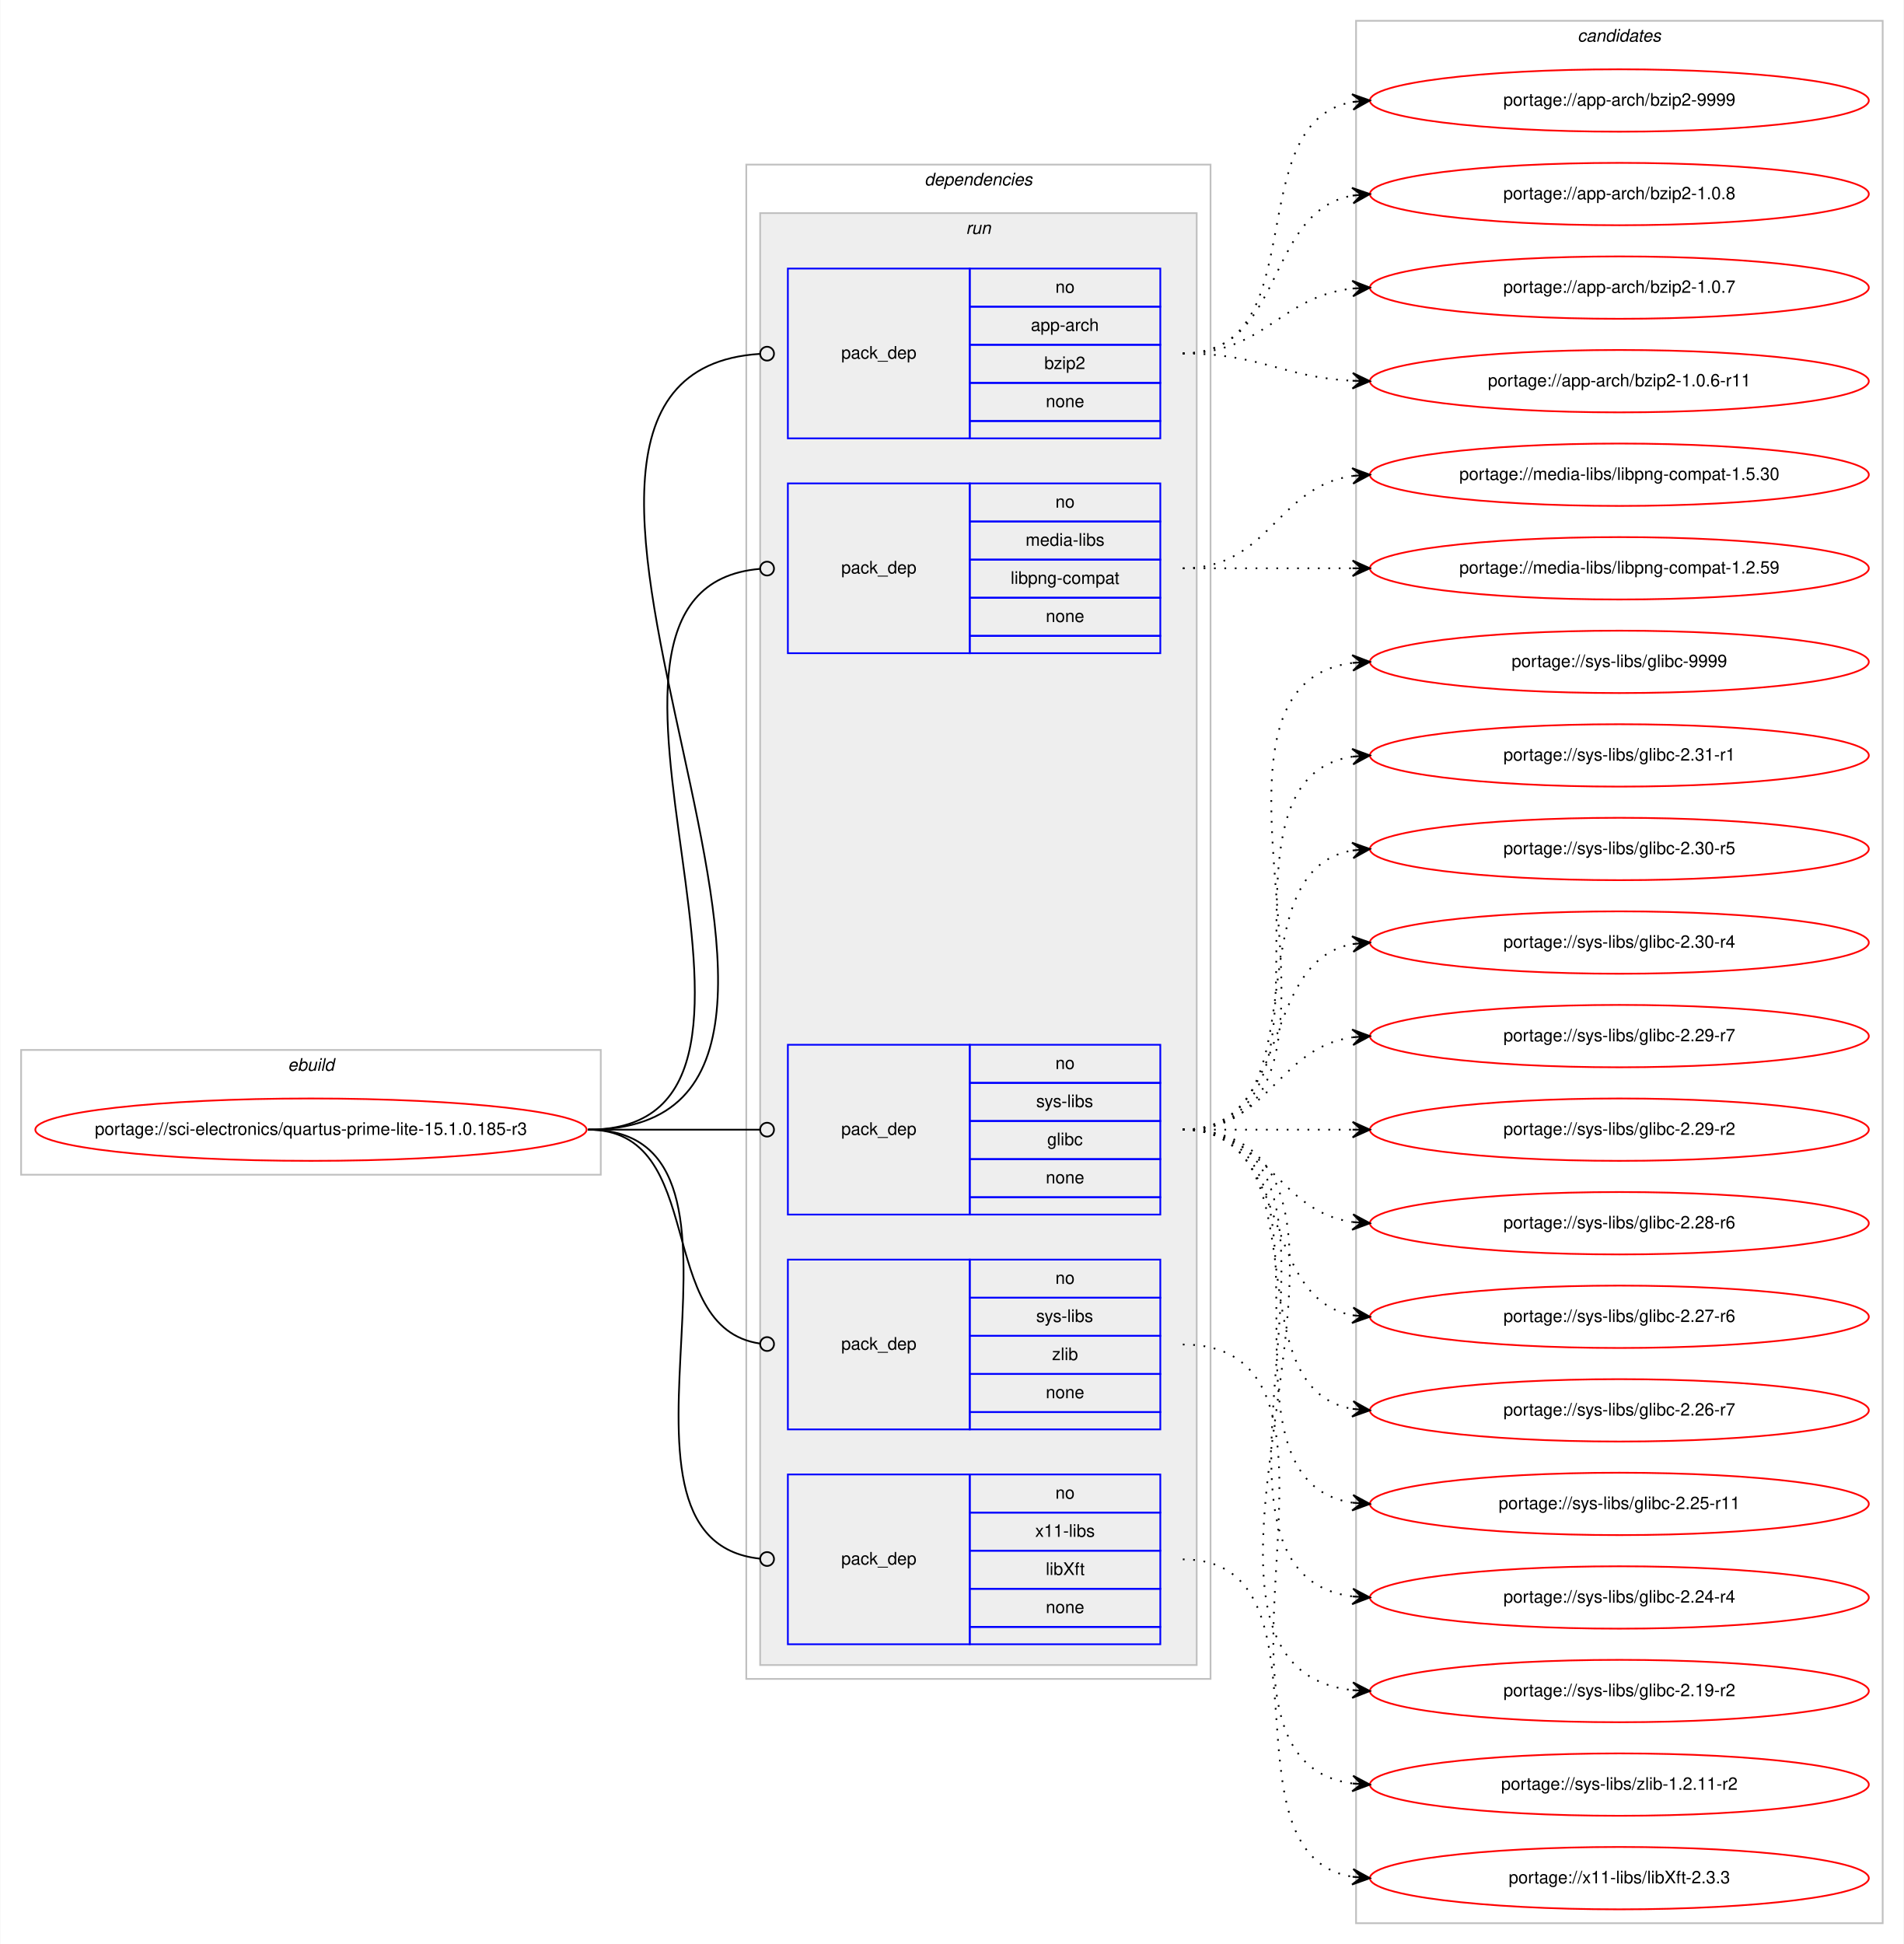
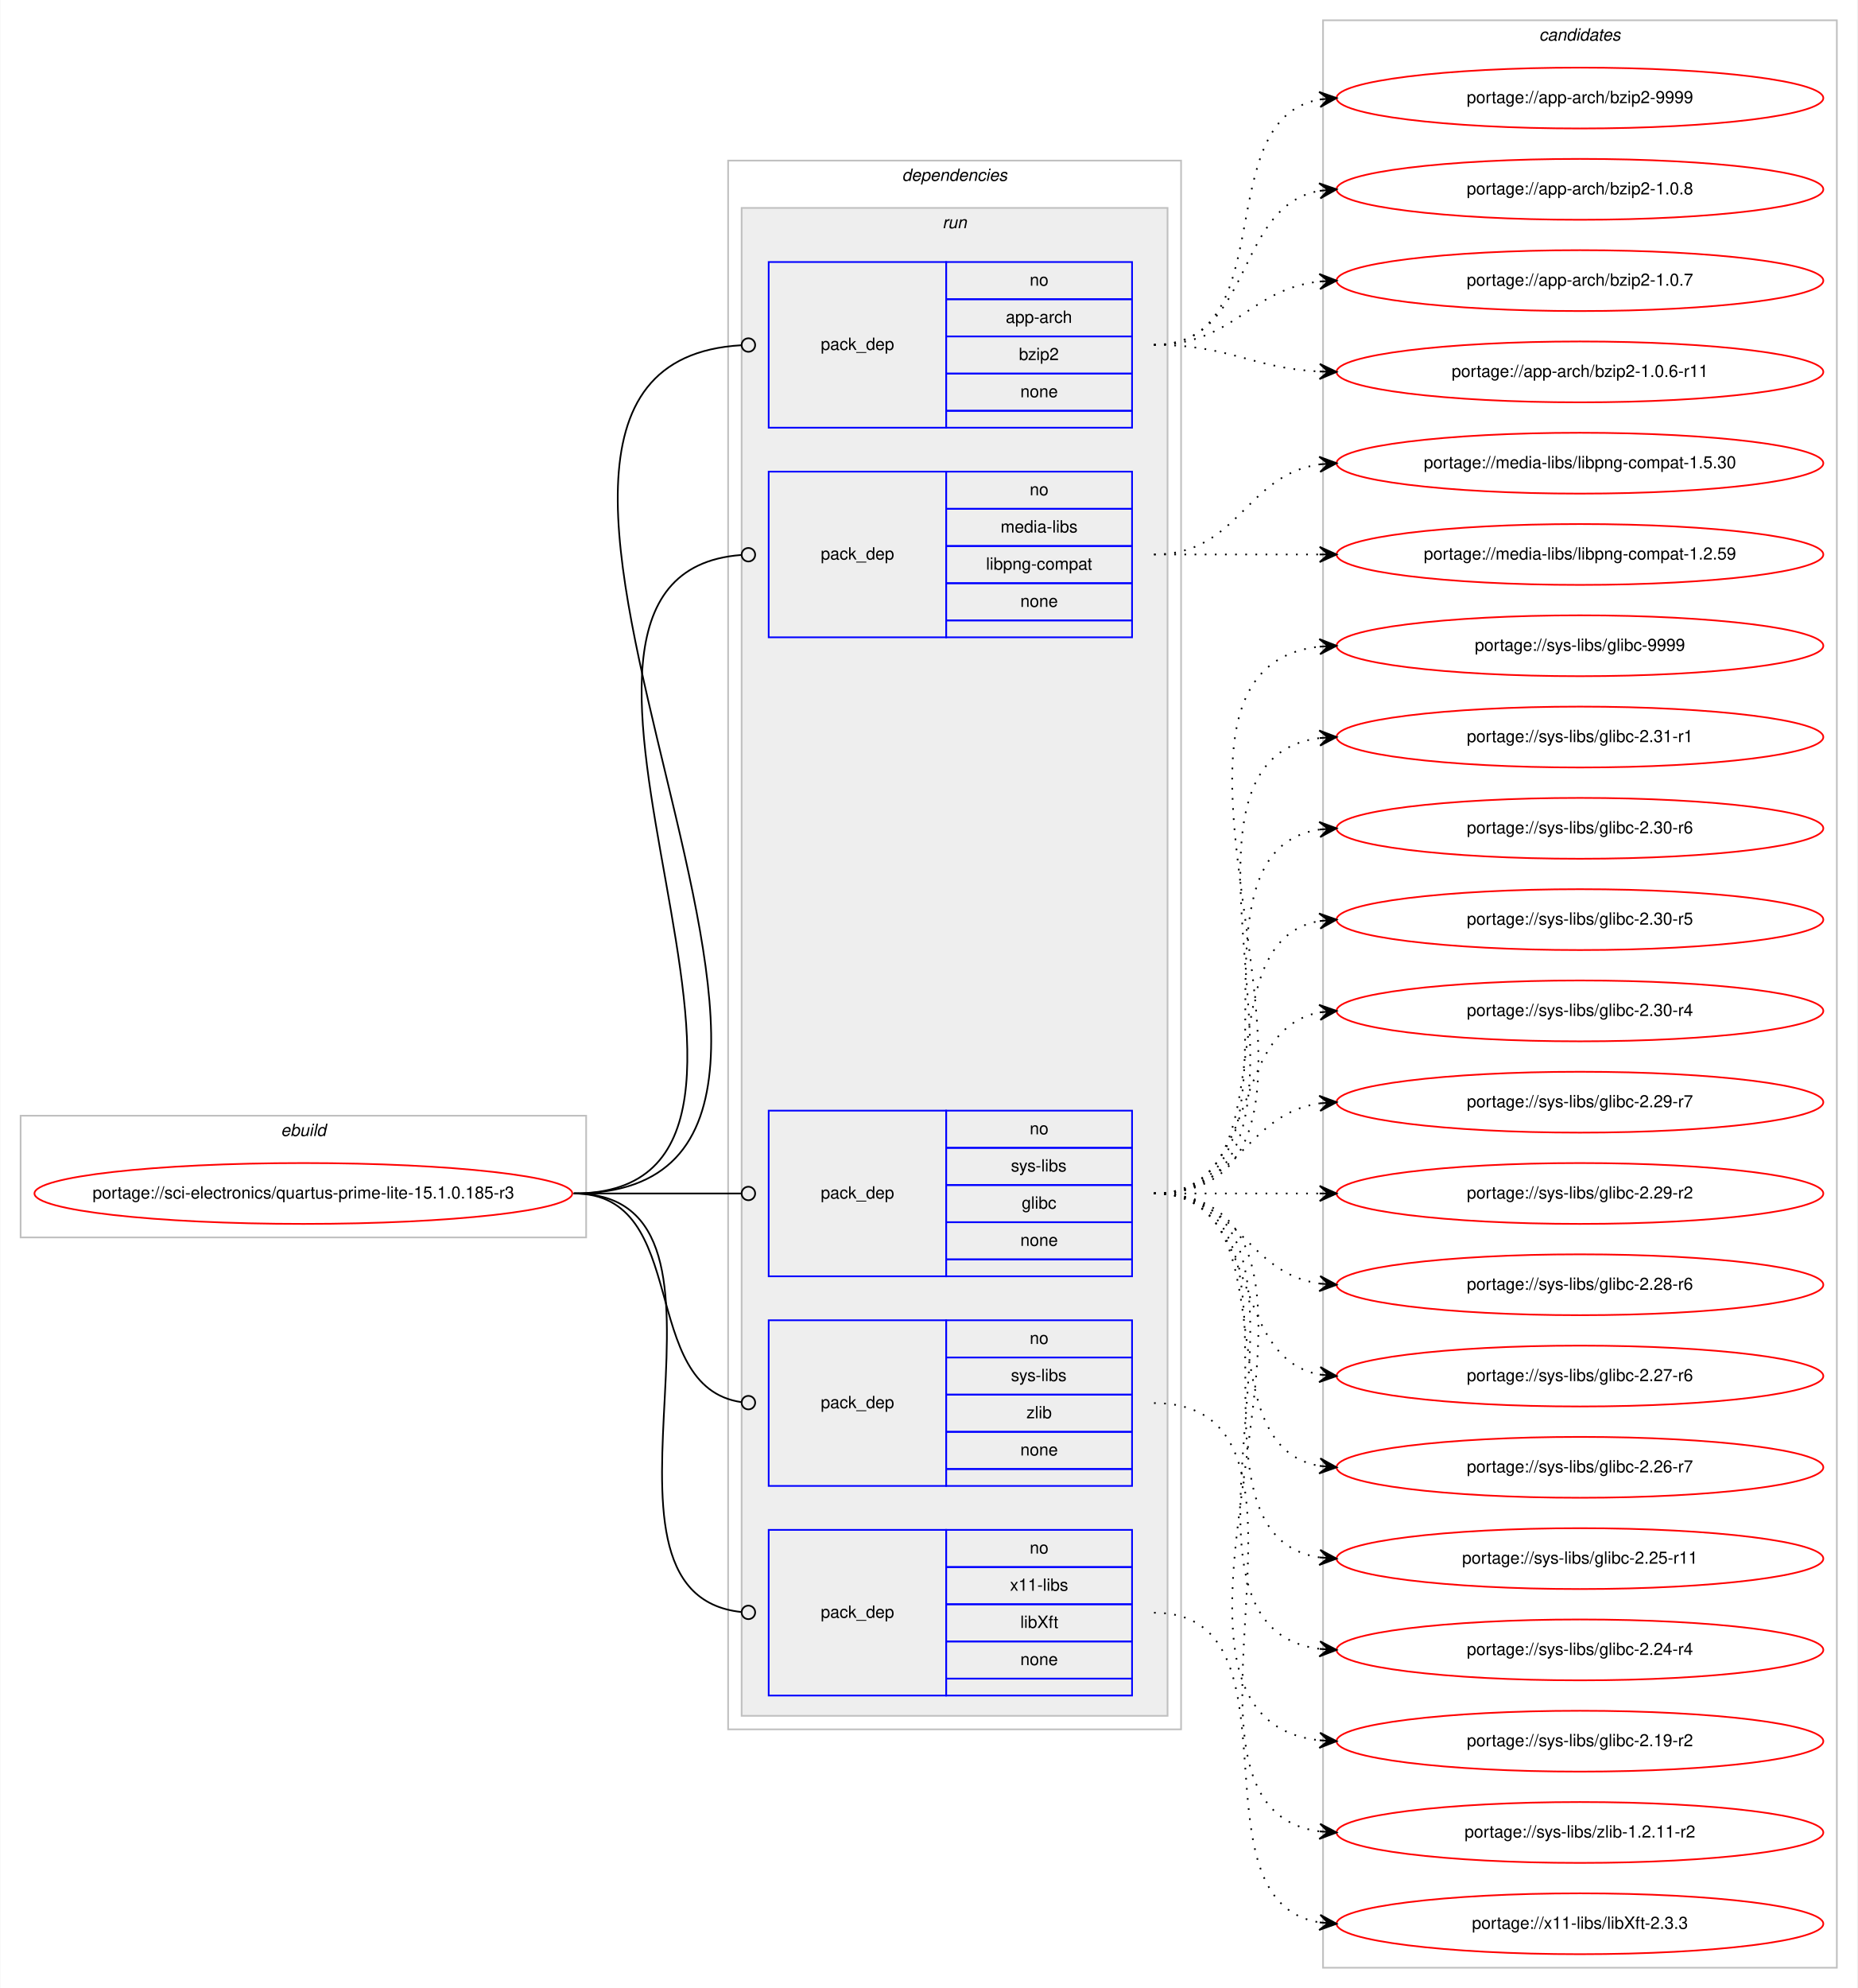
- <svg xmlns="http://www.w3.org/2000/svg" xmlns:xlink="http://www.w3.org/1999/xlink" width="1099pt" height="1122pt" viewBox="0.00 0.00 1098.61 1122.00">
-   <g id="graph0" class="graph" transform="scale(1 1) rotate(0) translate(4 1118)">
-     <polygon fill="#ffffff" stroke="transparent" points="-4,4 -4,-1118 1094.61,-1118 1094.61,4 -4,4" />
+ <svg xmlns="http://www.w3.org/2000/svg" xmlns:xlink="http://www.w3.org/1999/xlink" width="1099pt" height="1176pt" viewBox="0.00 0.00 1098.61 1176.00">
+   <g id="graph0" class="graph" transform="scale(1 1) rotate(0) translate(4 1172)">
+     <polygon fill="#ffffff" stroke="transparent" points="-4,4 -4,-1172 1094.61,-1172 1094.61,4 -4,4" />
    <g id="clust1" class="cluster">
      <polygon fill="none" stroke="#c0c0c0" points="8,-440 8,-512 342.61,-512 342.61,-440 8,-440" />
      <text text-anchor="start" x="161.968" y="-500" font-family="Helvetica,sans-Serif" font-style="italic" font-size="10.00" fill="#000000">ebuild</text>
    </g>
    <g id="clust2" class="cluster">
-       <polygon fill="none" stroke="#c0c0c0" points="426.61,-149 426.61,-1023 694.61,-1023 694.61,-149 426.61,-149" />
-       <text text-anchor="start" x="529.485" y="-1011" font-family="Helvetica,sans-Serif" font-style="italic" font-size="10.00" fill="#000000">dependencies</text>
+       <polygon fill="none" stroke="#c0c0c0" points="426.61,-149 426.61,-1077 694.61,-1077 694.61,-149 426.61,-149" />
+       <text text-anchor="start" x="529.485" y="-1065" font-family="Helvetica,sans-Serif" font-style="italic" font-size="10.00" fill="#000000">dependencies</text>
    </g>
    <g id="clust5" class="cluster">
-       <polygon fill="#eeeeee" stroke="#c0c0c0" points="434.61,-157 434.61,-995 686.61,-995 686.61,-157 434.61,-157" />
-       <text text-anchor="start" x="553.387" y="-983" font-family="Helvetica,sans-Serif" font-style="italic" font-size="10.00" fill="#000000">run</text>
+       <polygon fill="#eeeeee" stroke="#c0c0c0" points="434.61,-157 434.61,-1049 686.61,-1049 686.61,-157 434.61,-157" />
+       <text text-anchor="start" x="553.387" y="-1037" font-family="Helvetica,sans-Serif" font-style="italic" font-size="10.00" fill="#000000">run</text>
    </g>
    <g id="clust11" class="cluster">
-       <polygon fill="none" stroke="#c0c0c0" points="778.61,-8 778.61,-1106 1082.61,-1106 1082.61,-8 778.61,-8" />
-       <text text-anchor="start" x="906.434" y="-1094" font-family="Helvetica,sans-Serif" font-style="italic" font-size="10.00" fill="#000000">candidates</text>
+       <polygon fill="none" stroke="#c0c0c0" points="778.61,-8 778.61,-1160 1082.61,-1160 1082.61,-8 778.61,-8" />
+       <text text-anchor="start" x="906.434" y="-1148" font-family="Helvetica,sans-Serif" font-style="italic" font-size="10.00" fill="#000000">candidates</text>
    </g>
    <g id="node1" class="node">
      <g id="a_node1">
        <a xlink:href="../sci-electronics/quartus-prime-lite-15.1.0.185-r3.svg" xlink:title="portage://sci-electronics/quartus-prime-lite-15.1.0.185-r3">
          <ellipse fill="none" stroke="#ff0000" cx="175.305" cy="-466" rx="159.111" ry="18" />
          <text text-anchor="middle" x="175.305" y="-463" font-family="Helvetica,sans-Serif" font-size="10.00" fill="#000000">portage://sci-electronics/quartus-prime-lite-15.1.0.185-r3</text>
        </a>
      </g>
    </g>
    <g id="node2" class="node">
-       <polygon fill="none" stroke="#0000ff" points="450.61,-865 450.61,-963 555.61,-963 555.61,-865 450.61,-865" />
-       <text text-anchor="start" x="481.433" y="-911" font-family="Helvetica,sans-Serif" font-size="10.00" fill="#000000">pack_dep</text>
-       <polygon fill="none" stroke="#0000ff" points="555.61,-941 555.61,-963 665.61,-963 665.61,-941 555.61,-941" />
-       <text text-anchor="start" x="605.051" y="-949" font-family="Helvetica,sans-Serif" font-size="10.00" fill="#000000">no</text>
-       <polygon fill="none" stroke="#0000ff" points="555.61,-919 555.61,-941 665.61,-941 665.61,-919 555.61,-919" />
-       <text text-anchor="start" x="590.884" y="-927" font-family="Helvetica,sans-Serif" font-size="10.00" fill="#000000">app-arch</text>
-       <polygon fill="none" stroke="#0000ff" points="555.61,-897 555.61,-919 665.61,-919 665.61,-897 555.61,-897" />
-       <text text-anchor="start" x="598.662" y="-905" font-family="Helvetica,sans-Serif" font-size="10.00" fill="#000000">bzip2</text>
-       <polygon fill="none" stroke="#0000ff" points="555.61,-875 555.61,-897 665.61,-897 665.61,-875 555.61,-875" />
-       <text text-anchor="start" x="599.492" y="-883" font-family="Helvetica,sans-Serif" font-size="10.00" fill="#000000">none</text>
-       <polygon fill="none" stroke="#0000ff" points="555.61,-865 555.61,-875 665.61,-875 665.61,-865 555.61,-865" />
+       <polygon fill="none" stroke="#0000ff" points="450.61,-919 450.61,-1017 555.61,-1017 555.61,-919 450.61,-919" />
+       <text text-anchor="start" x="481.433" y="-965" font-family="Helvetica,sans-Serif" font-size="10.00" fill="#000000">pack_dep</text>
+       <polygon fill="none" stroke="#0000ff" points="555.61,-995 555.61,-1017 665.61,-1017 665.61,-995 555.61,-995" />
+       <text text-anchor="start" x="605.051" y="-1003" font-family="Helvetica,sans-Serif" font-size="10.00" fill="#000000">no</text>
+       <polygon fill="none" stroke="#0000ff" points="555.61,-973 555.61,-995 665.61,-995 665.61,-973 555.61,-973" />
+       <text text-anchor="start" x="590.884" y="-981" font-family="Helvetica,sans-Serif" font-size="10.00" fill="#000000">app-arch</text>
+       <polygon fill="none" stroke="#0000ff" points="555.61,-951 555.61,-973 665.61,-973 665.61,-951 555.61,-951" />
+       <text text-anchor="start" x="598.662" y="-959" font-family="Helvetica,sans-Serif" font-size="10.00" fill="#000000">bzip2</text>
+       <polygon fill="none" stroke="#0000ff" points="555.61,-929 555.61,-951 665.61,-951 665.61,-929 555.61,-929" />
+       <text text-anchor="start" x="599.492" y="-937" font-family="Helvetica,sans-Serif" font-size="10.00" fill="#000000">none</text>
+       <polygon fill="none" stroke="#0000ff" points="555.61,-919 555.61,-929 665.61,-929 665.61,-919 555.61,-919" />
    </g>
    <g id="edge1" class="edge">
-       <path fill="none" stroke="#000000" d="M335.305,-466C537.249,-466 246.035,-901.834 434.494,-913.751" />
-       <ellipse fill="none" stroke="#000000" cx="438.612" cy="-913.877" rx="4" ry="4" />
+       <path fill="none" stroke="#000000" d="M335.305,-466C560.672,-466 222.893,-955.819 434.511,-967.777" />
+       <ellipse fill="none" stroke="#000000" cx="438.612" cy="-967.89" rx="4" ry="4" />
    </g>
    <g id="node3" class="node">
-       <polygon fill="none" stroke="#0000ff" points="450.61,-741 450.61,-839 555.61,-839 555.61,-741 450.61,-741" />
-       <text text-anchor="start" x="481.433" y="-787" font-family="Helvetica,sans-Serif" font-size="10.00" fill="#000000">pack_dep</text>
-       <polygon fill="none" stroke="#0000ff" points="555.61,-817 555.61,-839 665.61,-839 665.61,-817 555.61,-817" />
-       <text text-anchor="start" x="605.051" y="-825" font-family="Helvetica,sans-Serif" font-size="10.00" fill="#000000">no</text>
-       <polygon fill="none" stroke="#0000ff" points="555.61,-795 555.61,-817 665.61,-817 665.61,-795 555.61,-795" />
-       <text text-anchor="start" x="587.835" y="-803" font-family="Helvetica,sans-Serif" font-size="10.00" fill="#000000">media-libs</text>
-       <polygon fill="none" stroke="#0000ff" points="555.61,-773 555.61,-795 665.61,-795 665.61,-773 555.61,-773" />
-       <text text-anchor="start" x="579.216" y="-781" font-family="Helvetica,sans-Serif" font-size="10.00" fill="#000000">libpng-compat</text>
-       <polygon fill="none" stroke="#0000ff" points="555.61,-751 555.61,-773 665.61,-773 665.61,-751 555.61,-751" />
-       <text text-anchor="start" x="599.492" y="-759" font-family="Helvetica,sans-Serif" font-size="10.00" fill="#000000">none</text>
-       <polygon fill="none" stroke="#0000ff" points="555.61,-741 555.61,-751 665.61,-751 665.61,-741 555.61,-741" />
+       <polygon fill="none" stroke="#0000ff" points="450.61,-795 450.61,-893 555.61,-893 555.61,-795 450.61,-795" />
+       <text text-anchor="start" x="481.433" y="-841" font-family="Helvetica,sans-Serif" font-size="10.00" fill="#000000">pack_dep</text>
+       <polygon fill="none" stroke="#0000ff" points="555.61,-871 555.61,-893 665.61,-893 665.61,-871 555.61,-871" />
+       <text text-anchor="start" x="605.051" y="-879" font-family="Helvetica,sans-Serif" font-size="10.00" fill="#000000">no</text>
+       <polygon fill="none" stroke="#0000ff" points="555.61,-849 555.61,-871 665.61,-871 665.61,-849 555.61,-849" />
+       <text text-anchor="start" x="587.835" y="-857" font-family="Helvetica,sans-Serif" font-size="10.00" fill="#000000">media-libs</text>
+       <polygon fill="none" stroke="#0000ff" points="555.61,-827 555.61,-849 665.61,-849 665.61,-827 555.61,-827" />
+       <text text-anchor="start" x="579.216" y="-835" font-family="Helvetica,sans-Serif" font-size="10.00" fill="#000000">libpng-compat</text>
+       <polygon fill="none" stroke="#0000ff" points="555.61,-805 555.61,-827 665.61,-827 665.61,-805 555.61,-805" />
+       <text text-anchor="start" x="599.492" y="-813" font-family="Helvetica,sans-Serif" font-size="10.00" fill="#000000">none</text>
+       <polygon fill="none" stroke="#0000ff" points="555.61,-795 555.61,-805 665.61,-805 665.61,-795 555.61,-795" />
    </g>
    <g id="edge2" class="edge">
-       <path fill="none" stroke="#000000" d="M335.305,-466C484.183,-466 298.075,-778.088 434.521,-789.669" />
-       <ellipse fill="none" stroke="#000000" cx="438.614" cy="-789.837" rx="4" ry="4" />
+       <path fill="none" stroke="#000000" d="M335.305,-466C507.044,-466 275.892,-831.553 434.253,-843.691" />
+       <ellipse fill="none" stroke="#000000" cx="438.613" cy="-843.852" rx="4" ry="4" />
    </g>
    <g id="node4" class="node">
      <polygon fill="none" stroke="#0000ff" points="450.61,-417 450.61,-515 555.61,-515 555.61,-417 450.61,-417" />
      <text text-anchor="start" x="481.433" y="-463" font-family="Helvetica,sans-Serif" font-size="10.00" fill="#000000">pack_dep</text>
      <polygon fill="none" stroke="#0000ff" points="555.61,-493 555.61,-515 665.61,-515 665.61,-493 555.61,-493" />
      <text text-anchor="start" x="605.051" y="-501" font-family="Helvetica,sans-Serif" font-size="10.00" fill="#000000">no</text>
      <polygon fill="none" stroke="#0000ff" points="555.61,-471 555.61,-493 665.61,-493 665.61,-471 555.61,-471" />
      <text text-anchor="start" x="593.947" y="-479" font-family="Helvetica,sans-Serif" font-size="10.00" fill="#000000">sys-libs</text>
      <polygon fill="none" stroke="#0000ff" points="555.61,-449 555.61,-471 665.61,-471 665.61,-449 555.61,-449" />
      <text text-anchor="start" x="600.332" y="-457" font-family="Helvetica,sans-Serif" font-size="10.00" fill="#000000">glibc</text>
      <polygon fill="none" stroke="#0000ff" points="555.61,-427 555.61,-449 665.61,-449 665.61,-427 555.61,-427" />
      <text text-anchor="start" x="599.492" y="-435" font-family="Helvetica,sans-Serif" font-size="10.00" fill="#000000">none</text>
      <polygon fill="none" stroke="#0000ff" points="555.61,-417 555.61,-427 665.61,-427 665.61,-417 555.61,-417" />
    </g>
    <g id="edge3" class="edge">
      <path fill="none" stroke="#000000" d="M335.305,-466C380.202,-466 393.399,-466 434.581,-466" />
      <ellipse fill="none" stroke="#000000" cx="438.61" cy="-466" rx="4" ry="4" />
    </g>
    <g id="node5" class="node">
      <polygon fill="none" stroke="#0000ff" points="450.61,-293 450.61,-391 555.61,-391 555.61,-293 450.61,-293" />
      <text text-anchor="start" x="481.433" y="-339" font-family="Helvetica,sans-Serif" font-size="10.00" fill="#000000">pack_dep</text>
      <polygon fill="none" stroke="#0000ff" points="555.61,-369 555.61,-391 665.61,-391 665.61,-369 555.61,-369" />
      <text text-anchor="start" x="605.051" y="-377" font-family="Helvetica,sans-Serif" font-size="10.00" fill="#000000">no</text>
      <polygon fill="none" stroke="#0000ff" points="555.61,-347 555.61,-369 665.61,-369 665.61,-347 555.61,-347" />
      <text text-anchor="start" x="593.947" y="-355" font-family="Helvetica,sans-Serif" font-size="10.00" fill="#000000">sys-libs</text>
      <polygon fill="none" stroke="#0000ff" points="555.61,-325 555.61,-347 665.61,-347 665.61,-325 555.61,-325" />
      <text text-anchor="start" x="603.112" y="-333" font-family="Helvetica,sans-Serif" font-size="10.00" fill="#000000">zlib</text>
      <polygon fill="none" stroke="#0000ff" points="555.61,-303 555.61,-325 665.61,-325 665.61,-303 555.61,-303" />
      <text text-anchor="start" x="599.492" y="-311" font-family="Helvetica,sans-Serif" font-size="10.00" fill="#000000">none</text>
      <polygon fill="none" stroke="#0000ff" points="555.61,-293 555.61,-303 665.61,-303 665.61,-293 555.61,-293" />
    </g>
    <g id="edge4" class="edge">
      <path fill="none" stroke="#000000" d="M335.305,-466C405.34,-466 372.564,-351.498 434.566,-342.553" />
      <ellipse fill="none" stroke="#000000" cx="438.62" cy="-342.274" rx="4" ry="4" />
    </g>
    <g id="node6" class="node">
      <polygon fill="none" stroke="#0000ff" points="450.61,-169 450.61,-267 555.61,-267 555.61,-169 450.61,-169" />
      <text text-anchor="start" x="481.433" y="-215" font-family="Helvetica,sans-Serif" font-size="10.00" fill="#000000">pack_dep</text>
      <polygon fill="none" stroke="#0000ff" points="555.61,-245 555.61,-267 665.61,-267 665.61,-245 555.61,-245" />
      <text text-anchor="start" x="605.051" y="-253" font-family="Helvetica,sans-Serif" font-size="10.00" fill="#000000">no</text>
      <polygon fill="none" stroke="#0000ff" points="555.61,-223 555.61,-245 665.61,-245 665.61,-223 555.61,-223" />
      <text text-anchor="start" x="593.388" y="-231" font-family="Helvetica,sans-Serif" font-size="10.00" fill="#000000">x11-libs</text>
      <polygon fill="none" stroke="#0000ff" points="555.61,-201 555.61,-223 665.61,-223 665.61,-201 555.61,-201" />
      <text text-anchor="start" x="599.498" y="-209" font-family="Helvetica,sans-Serif" font-size="10.00" fill="#000000">libXft</text>
      <polygon fill="none" stroke="#0000ff" points="555.61,-179 555.61,-201 665.61,-201 665.61,-179 555.61,-179" />
      <text text-anchor="start" x="599.492" y="-187" font-family="Helvetica,sans-Serif" font-size="10.00" fill="#000000">none</text>
      <polygon fill="none" stroke="#0000ff" points="555.61,-169 555.61,-179 665.61,-179 665.61,-169 555.61,-169" />
    </g>
    <g id="edge5" class="edge">
      <path fill="none" stroke="#000000" d="M335.305,-466C452.588,-466 328.603,-229.489 434.577,-218.402" />
      <ellipse fill="none" stroke="#000000" cx="438.615" cy="-218.2" rx="4" ry="4" />
    </g>
    <g id="node7" class="node">
      <g id="a_node7">
        <a xlink:href="../app-arch/bzip2-9999.svg" xlink:title="portage://app-arch/bzip2-9999">
-           <ellipse fill="none" stroke="#ff0000" cx="930.61" cy="-1060" rx="144" ry="18" />
-           <text text-anchor="middle" x="930.61" y="-1057" font-family="Helvetica,sans-Serif" font-size="10.00" fill="#000000">portage://app-arch/bzip2-9999</text>
+           <ellipse fill="none" stroke="#ff0000" cx="930.61" cy="-1114" rx="144" ry="18" />
+           <text text-anchor="middle" x="930.61" y="-1111" font-family="Helvetica,sans-Serif" font-size="10.00" fill="#000000">portage://app-arch/bzip2-9999</text>
        </a>
      </g>
    </g>
    <g id="edge6" class="edge">
-       <path fill="none" stroke="#000000" stroke-dasharray="1,5" d="M678.61,-914C755.697,-914 710.427,-1047.177 776.521,-1059.143" />
-       <polygon fill="#000000" stroke="#000000" points="786.61,-1060 776.265,-1063.637 781.628,-1059.577 776.646,-1059.153 776.646,-1059.153 776.646,-1059.153 781.628,-1059.577 777.027,-1054.669 786.61,-1060 786.61,-1060" />
+       <path fill="none" stroke="#000000" stroke-dasharray="1,5" d="M678.61,-968C755.697,-968 710.427,-1101.177 776.521,-1113.143" />
+       <polygon fill="#000000" stroke="#000000" points="786.61,-1114 776.265,-1117.637 781.628,-1113.577 776.646,-1113.153 776.646,-1113.153 776.646,-1113.153 781.628,-1113.577 777.027,-1108.669 786.61,-1114 786.61,-1114" />
    </g>
    <g id="node8" class="node">
      <g id="a_node8">
        <a xlink:href="../app-arch/bzip2-1.0.8.svg" xlink:title="portage://app-arch/bzip2-1.0.8">
-           <ellipse fill="none" stroke="#ff0000" cx="930.61" cy="-1006" rx="144" ry="18" />
-           <text text-anchor="middle" x="930.61" y="-1003" font-family="Helvetica,sans-Serif" font-size="10.00" fill="#000000">portage://app-arch/bzip2-1.0.8</text>
+           <ellipse fill="none" stroke="#ff0000" cx="930.61" cy="-1060" rx="144" ry="18" />
+           <text text-anchor="middle" x="930.61" y="-1057" font-family="Helvetica,sans-Serif" font-size="10.00" fill="#000000">portage://app-arch/bzip2-1.0.8</text>
        </a>
      </g>
    </g>
    <g id="edge7" class="edge">
-       <path fill="none" stroke="#000000" stroke-dasharray="1,5" d="M678.61,-914C737.971,-914 725.399,-995.535 776.33,-1005.089" />
-       <polygon fill="#000000" stroke="#000000" points="786.61,-1006 776.252,-1009.6 781.63,-1005.559 776.649,-1005.118 776.649,-1005.118 776.649,-1005.118 781.63,-1005.559 777.047,-1000.635 786.61,-1006 786.61,-1006" />
+       <path fill="none" stroke="#000000" stroke-dasharray="1,5" d="M678.61,-968C737.971,-968 725.399,-1049.535 776.33,-1059.089" />
+       <polygon fill="#000000" stroke="#000000" points="786.61,-1060 776.252,-1063.6 781.63,-1059.559 776.649,-1059.118 776.649,-1059.118 776.649,-1059.118 781.63,-1059.559 777.047,-1054.635 786.61,-1060 786.61,-1060" />
    </g>
    <g id="node9" class="node">
      <g id="a_node9">
        <a xlink:href="../app-arch/bzip2-1.0.7.svg" xlink:title="portage://app-arch/bzip2-1.0.7">
-           <ellipse fill="none" stroke="#ff0000" cx="930.61" cy="-952" rx="144" ry="18" />
-           <text text-anchor="middle" x="930.61" y="-949" font-family="Helvetica,sans-Serif" font-size="10.00" fill="#000000">portage://app-arch/bzip2-1.0.7</text>
+           <ellipse fill="none" stroke="#ff0000" cx="930.61" cy="-1006" rx="144" ry="18" />
+           <text text-anchor="middle" x="930.61" y="-1003" font-family="Helvetica,sans-Serif" font-size="10.00" fill="#000000">portage://app-arch/bzip2-1.0.7</text>
        </a>
      </g>
    </g>
    <g id="edge8" class="edge">
-       <path fill="none" stroke="#000000" stroke-dasharray="1,5" d="M678.61,-914C725.917,-914 734.629,-946.844 776.508,-951.463" />
-       <polygon fill="#000000" stroke="#000000" points="786.61,-952 776.385,-955.963 781.617,-951.735 776.625,-951.469 776.625,-951.469 776.625,-951.469 781.617,-951.735 776.864,-946.975 786.61,-952 786.61,-952" />
+       <path fill="none" stroke="#000000" stroke-dasharray="1,5" d="M678.61,-968C725.917,-968 734.629,-1000.844 776.508,-1005.463" />
+       <polygon fill="#000000" stroke="#000000" points="786.61,-1006 776.385,-1009.963 781.617,-1005.735 776.625,-1005.469 776.625,-1005.469 776.625,-1005.469 781.617,-1005.735 776.864,-1000.975 786.61,-1006 786.61,-1006" />
    </g>
    <g id="node10" class="node">
      <g id="a_node10">
        <a xlink:href="../app-arch/bzip2-1.0.6-r11.svg" xlink:title="portage://app-arch/bzip2-1.0.6-r11">
-           <ellipse fill="none" stroke="#ff0000" cx="930.61" cy="-898" rx="144" ry="18" />
-           <text text-anchor="middle" x="930.61" y="-895" font-family="Helvetica,sans-Serif" font-size="10.00" fill="#000000">portage://app-arch/bzip2-1.0.6-r11</text>
+           <ellipse fill="none" stroke="#ff0000" cx="930.61" cy="-952" rx="144" ry="18" />
+           <text text-anchor="middle" x="930.61" y="-949" font-family="Helvetica,sans-Serif" font-size="10.00" fill="#000000">portage://app-arch/bzip2-1.0.6-r11</text>
        </a>
      </g>
    </g>
    <g id="edge9" class="edge">
-       <path fill="none" stroke="#000000" stroke-dasharray="1,5" d="M678.61,-914C723.533,-914 736.254,-900.287 776.396,-898.251" />
-       <polygon fill="#000000" stroke="#000000" points="786.61,-898 776.724,-902.745 781.612,-898.123 776.613,-898.246 776.613,-898.246 776.613,-898.246 781.612,-898.123 776.503,-893.747 786.61,-898 786.61,-898" />
+       <path fill="none" stroke="#000000" stroke-dasharray="1,5" d="M678.61,-968C723.533,-968 736.254,-954.287 776.396,-952.251" />
+       <polygon fill="#000000" stroke="#000000" points="786.61,-952 776.724,-956.745 781.612,-952.123 776.613,-952.246 776.613,-952.246 776.613,-952.246 781.612,-952.123 776.503,-947.747 786.61,-952 786.61,-952" />
    </g>
    <g id="node11" class="node">
      <g id="a_node11">
        <a xlink:href="../media-libs/libpng-compat-1.5.30.svg" xlink:title="portage://media-libs/libpng-compat-1.5.30">
-           <ellipse fill="none" stroke="#ff0000" cx="930.61" cy="-844" rx="144" ry="18" />
-           <text text-anchor="middle" x="930.61" y="-841" font-family="Helvetica,sans-Serif" font-size="10.00" fill="#000000">portage://media-libs/libpng-compat-1.5.30</text>
+           <ellipse fill="none" stroke="#ff0000" cx="930.61" cy="-898" rx="144" ry="18" />
+           <text text-anchor="middle" x="930.61" y="-895" font-family="Helvetica,sans-Serif" font-size="10.00" fill="#000000">portage://media-libs/libpng-compat-1.5.30</text>
        </a>
      </g>
    </g>
    <g id="edge10" class="edge">
-       <path fill="none" stroke="#000000" stroke-dasharray="1,5" d="M678.61,-790C728.712,-790 732.622,-837.066 776.589,-843.317" />
-       <polygon fill="#000000" stroke="#000000" points="786.61,-844 776.328,-847.81 781.622,-843.66 776.634,-843.32 776.634,-843.32 776.634,-843.32 781.622,-843.66 776.939,-838.831 786.61,-844 786.61,-844" />
+       <path fill="none" stroke="#000000" stroke-dasharray="1,5" d="M678.61,-844C728.712,-844 732.622,-891.066 776.589,-897.317" />
+       <polygon fill="#000000" stroke="#000000" points="786.61,-898 776.328,-901.81 781.622,-897.66 776.634,-897.32 776.634,-897.32 776.634,-897.32 781.622,-897.66 776.939,-892.831 786.61,-898 786.61,-898" />
    </g>
    <g id="node12" class="node">
      <g id="a_node12">
        <a xlink:href="../media-libs/libpng-compat-1.2.59.svg" xlink:title="portage://media-libs/libpng-compat-1.2.59">
-           <ellipse fill="none" stroke="#ff0000" cx="930.61" cy="-790" rx="144" ry="18" />
-           <text text-anchor="middle" x="930.61" y="-787" font-family="Helvetica,sans-Serif" font-size="10.00" fill="#000000">portage://media-libs/libpng-compat-1.2.59</text>
+           <ellipse fill="none" stroke="#ff0000" cx="930.61" cy="-844" rx="144" ry="18" />
+           <text text-anchor="middle" x="930.61" y="-841" font-family="Helvetica,sans-Serif" font-size="10.00" fill="#000000">portage://media-libs/libpng-compat-1.2.59</text>
        </a>
      </g>
    </g>
    <g id="edge11" class="edge">
-       <path fill="none" stroke="#000000" stroke-dasharray="1,5" d="M678.61,-790C723.048,-790 736.631,-790 776.488,-790" />
-       <polygon fill="#000000" stroke="#000000" points="786.61,-790 776.611,-794.5 781.61,-790 776.61,-790 776.61,-790 776.61,-790 781.61,-790 776.61,-785.5 786.61,-790 786.61,-790" />
+       <path fill="none" stroke="#000000" stroke-dasharray="1,5" d="M678.61,-844C723.048,-844 736.631,-844 776.488,-844" />
+       <polygon fill="#000000" stroke="#000000" points="786.61,-844 776.611,-848.5 781.61,-844 776.61,-844 776.61,-844 776.61,-844 781.61,-844 776.61,-839.5 786.61,-844 786.61,-844" />
    </g>
    <g id="node13" class="node">
      <g id="a_node13">
        <a xlink:href="../sys-libs/glibc-9999.svg" xlink:title="portage://sys-libs/glibc-9999">
-           <ellipse fill="none" stroke="#ff0000" cx="930.61" cy="-736" rx="144" ry="18" />
-           <text text-anchor="middle" x="930.61" y="-733" font-family="Helvetica,sans-Serif" font-size="10.00" fill="#000000">portage://sys-libs/glibc-9999</text>
+           <ellipse fill="none" stroke="#ff0000" cx="930.61" cy="-790" rx="144" ry="18" />
+           <text text-anchor="middle" x="930.61" y="-787" font-family="Helvetica,sans-Serif" font-size="10.00" fill="#000000">portage://sys-libs/glibc-9999</text>
        </a>
      </g>
    </g>
    <g id="edge12" class="edge">
-       <path fill="none" stroke="#000000" stroke-dasharray="1,5" d="M678.61,-466C804.32,-466 665.387,-721.436 776.624,-735.405" />
-       <polygon fill="#000000" stroke="#000000" points="786.61,-736 776.361,-739.898 781.619,-735.703 776.628,-735.405 776.628,-735.405 776.628,-735.405 781.619,-735.703 776.896,-730.913 786.61,-736 786.61,-736" />
+       <path fill="none" stroke="#000000" stroke-dasharray="1,5" d="M678.61,-466C826.842,-466 643.798,-774.99 776.501,-789.474" />
+       <polygon fill="#000000" stroke="#000000" points="786.61,-790 776.39,-793.975 781.617,-789.74 776.624,-789.481 776.624,-789.481 776.624,-789.481 781.617,-789.74 776.858,-784.987 786.61,-790 786.61,-790" />
    </g>
    <g id="node14" class="node">
      <g id="a_node14">
        <a xlink:href="../sys-libs/glibc-2.31-r1.svg" xlink:title="portage://sys-libs/glibc-2.31-r1">
+           <ellipse fill="none" stroke="#ff0000" cx="930.61" cy="-736" rx="144" ry="18" />
+           <text text-anchor="middle" x="930.61" y="-733" font-family="Helvetica,sans-Serif" font-size="10.00" fill="#000000">portage://sys-libs/glibc-2.31-r1</text>
+         </a>
+       </g>
+     </g>
+     <g id="edge13" class="edge">
+       <path fill="none" stroke="#000000" stroke-dasharray="1,5" d="M678.61,-466C804.32,-466 665.387,-721.436 776.624,-735.405" />
+       <polygon fill="#000000" stroke="#000000" points="786.61,-736 776.361,-739.898 781.619,-735.703 776.628,-735.405 776.628,-735.405 776.628,-735.405 781.619,-735.703 776.896,-730.913 786.61,-736 786.61,-736" />
+     </g>
+     <g id="node15" class="node">
+       <g id="a_node15">
+         <a xlink:href="../sys-libs/glibc-2.30-r6.svg" xlink:title="portage://sys-libs/glibc-2.30-r6">
          <ellipse fill="none" stroke="#ff0000" cx="930.61" cy="-682" rx="144" ry="18" />
-           <text text-anchor="middle" x="930.61" y="-679" font-family="Helvetica,sans-Serif" font-size="10.00" fill="#000000">portage://sys-libs/glibc-2.31-r1</text>
-         </a>
-       </g>
-     </g>
-     <g id="edge13" class="edge">
+           <text text-anchor="middle" x="930.61" y="-679" font-family="Helvetica,sans-Serif" font-size="10.00" fill="#000000">portage://sys-libs/glibc-2.30-r6</text>
+         </a>
+       </g>
+     </g>
+     <g id="edge14" class="edge">
      <path fill="none" stroke="#000000" stroke-dasharray="1,5" d="M678.61,-466C782.378,-466 686.126,-667.894 776.611,-681.301" />
      <polygon fill="#000000" stroke="#000000" points="786.61,-682 776.321,-685.792 781.623,-681.652 776.635,-681.303 776.635,-681.303 776.635,-681.303 781.623,-681.652 776.948,-676.814 786.61,-682 786.61,-682" />
    </g>
-     <g id="node15" class="node">
-       <g id="a_node15">
+     <g id="node16" class="node">
+       <g id="a_node16">
        <a xlink:href="../sys-libs/glibc-2.30-r5.svg" xlink:title="portage://sys-libs/glibc-2.30-r5">
          <ellipse fill="none" stroke="#ff0000" cx="930.61" cy="-628" rx="144" ry="18" />
          <text text-anchor="middle" x="930.61" y="-625" font-family="Helvetica,sans-Serif" font-size="10.00" fill="#000000">portage://sys-libs/glibc-2.30-r5</text>
        </a>
      </g>
    </g>
-     <g id="edge14" class="edge">
+     <g id="edge15" class="edge">
      <path fill="none" stroke="#000000" stroke-dasharray="1,5" d="M678.61,-466C761.425,-466 705.389,-614.377 776.271,-627.128" />
      <polygon fill="#000000" stroke="#000000" points="786.61,-628 776.268,-631.644 781.628,-627.58 776.646,-627.16 776.646,-627.16 776.646,-627.16 781.628,-627.58 777.024,-622.676 786.61,-628 786.61,-628" />
    </g>
-     <g id="node16" class="node">
-       <g id="a_node16">
+     <g id="node17" class="node">
+       <g id="a_node17">
        <a xlink:href="../sys-libs/glibc-2.30-r4.svg" xlink:title="portage://sys-libs/glibc-2.30-r4">
          <ellipse fill="none" stroke="#ff0000" cx="930.61" cy="-574" rx="144" ry="18" />
          <text text-anchor="middle" x="930.61" y="-571" font-family="Helvetica,sans-Serif" font-size="10.00" fill="#000000">portage://sys-libs/glibc-2.30-r4</text>
        </a>
      </g>
    </g>
-     <g id="edge15" class="edge">
+     <g id="edge16" class="edge">
      <path fill="none" stroke="#000000" stroke-dasharray="1,5" d="M678.61,-466C742.913,-466 721.39,-562.91 776.641,-573.131" />
      <polygon fill="#000000" stroke="#000000" points="786.61,-574 776.257,-577.614 781.629,-573.566 776.648,-573.131 776.648,-573.131 776.648,-573.131 781.629,-573.566 777.039,-568.648 786.61,-574 786.61,-574" />
    </g>
-     <g id="node17" class="node">
-       <g id="a_node17">
+     <g id="node18" class="node">
+       <g id="a_node18">
        <a xlink:href="../sys-libs/glibc-2.29-r7.svg" xlink:title="portage://sys-libs/glibc-2.29-r7">
          <ellipse fill="none" stroke="#ff0000" cx="930.61" cy="-520" rx="144" ry="18" />
          <text text-anchor="middle" x="930.61" y="-517" font-family="Helvetica,sans-Serif" font-size="10.00" fill="#000000">portage://sys-libs/glibc-2.29-r7</text>
        </a>
      </g>
    </g>
-     <g id="edge16" class="edge">
+     <g id="edge17" class="edge">
      <path fill="none" stroke="#000000" stroke-dasharray="1,5" d="M678.61,-466C728.712,-466 732.622,-513.066 776.589,-519.317" />
      <polygon fill="#000000" stroke="#000000" points="786.61,-520 776.328,-523.81 781.622,-519.66 776.634,-519.32 776.634,-519.32 776.634,-519.32 781.622,-519.66 776.939,-514.831 786.61,-520 786.61,-520" />
    </g>
-     <g id="node18" class="node">
-       <g id="a_node18">
+     <g id="node19" class="node">
+       <g id="a_node19">
        <a xlink:href="../sys-libs/glibc-2.29-r2.svg" xlink:title="portage://sys-libs/glibc-2.29-r2">
          <ellipse fill="none" stroke="#ff0000" cx="930.61" cy="-466" rx="144" ry="18" />
          <text text-anchor="middle" x="930.61" y="-463" font-family="Helvetica,sans-Serif" font-size="10.00" fill="#000000">portage://sys-libs/glibc-2.29-r2</text>
        </a>
      </g>
    </g>
-     <g id="edge17" class="edge">
+     <g id="edge18" class="edge">
      <path fill="none" stroke="#000000" stroke-dasharray="1,5" d="M678.61,-466C723.048,-466 736.631,-466 776.488,-466" />
      <polygon fill="#000000" stroke="#000000" points="786.61,-466 776.611,-470.5 781.61,-466 776.61,-466 776.61,-466 776.61,-466 781.61,-466 776.61,-461.5 786.61,-466 786.61,-466" />
    </g>
-     <g id="node19" class="node">
-       <g id="a_node19">
+     <g id="node20" class="node">
+       <g id="a_node20">
        <a xlink:href="../sys-libs/glibc-2.28-r6.svg" xlink:title="portage://sys-libs/glibc-2.28-r6">
          <ellipse fill="none" stroke="#ff0000" cx="930.61" cy="-412" rx="144" ry="18" />
          <text text-anchor="middle" x="930.61" y="-409" font-family="Helvetica,sans-Serif" font-size="10.00" fill="#000000">portage://sys-libs/glibc-2.28-r6</text>
        </a>
      </g>
    </g>
-     <g id="edge18" class="edge">
+     <g id="edge19" class="edge">
      <path fill="none" stroke="#000000" stroke-dasharray="1,5" d="M678.61,-466C728.712,-466 732.622,-418.934 776.589,-412.683" />
      <polygon fill="#000000" stroke="#000000" points="786.61,-412 776.939,-417.169 781.622,-412.34 776.634,-412.68 776.634,-412.68 776.634,-412.68 781.622,-412.34 776.328,-408.19 786.61,-412 786.61,-412" />
    </g>
-     <g id="node20" class="node">
-       <g id="a_node20">
+     <g id="node21" class="node">
+       <g id="a_node21">
        <a xlink:href="../sys-libs/glibc-2.27-r6.svg" xlink:title="portage://sys-libs/glibc-2.27-r6">
          <ellipse fill="none" stroke="#ff0000" cx="930.61" cy="-358" rx="144" ry="18" />
          <text text-anchor="middle" x="930.61" y="-355" font-family="Helvetica,sans-Serif" font-size="10.00" fill="#000000">portage://sys-libs/glibc-2.27-r6</text>
        </a>
      </g>
    </g>
-     <g id="edge19" class="edge">
+     <g id="edge20" class="edge">
      <path fill="none" stroke="#000000" stroke-dasharray="1,5" d="M678.61,-466C742.913,-466 721.39,-369.09 776.641,-358.869" />
      <polygon fill="#000000" stroke="#000000" points="786.61,-358 777.039,-363.352 781.629,-358.434 776.648,-358.869 776.648,-358.869 776.648,-358.869 781.629,-358.434 776.257,-354.386 786.61,-358 786.61,-358" />
    </g>
-     <g id="node21" class="node">
-       <g id="a_node21">
+     <g id="node22" class="node">
+       <g id="a_node22">
        <a xlink:href="../sys-libs/glibc-2.26-r7.svg" xlink:title="portage://sys-libs/glibc-2.26-r7">
          <ellipse fill="none" stroke="#ff0000" cx="930.61" cy="-304" rx="144" ry="18" />
          <text text-anchor="middle" x="930.61" y="-301" font-family="Helvetica,sans-Serif" font-size="10.00" fill="#000000">portage://sys-libs/glibc-2.26-r7</text>
        </a>
      </g>
    </g>
-     <g id="edge20" class="edge">
+     <g id="edge21" class="edge">
      <path fill="none" stroke="#000000" stroke-dasharray="1,5" d="M678.61,-466C761.425,-466 705.389,-317.623 776.271,-304.872" />
      <polygon fill="#000000" stroke="#000000" points="786.61,-304 777.024,-309.324 781.628,-304.42 776.646,-304.84 776.646,-304.84 776.646,-304.84 781.628,-304.42 776.268,-300.356 786.61,-304 786.61,-304" />
    </g>
-     <g id="node22" class="node">
-       <g id="a_node22">
+     <g id="node23" class="node">
+       <g id="a_node23">
        <a xlink:href="../sys-libs/glibc-2.25-r11.svg" xlink:title="portage://sys-libs/glibc-2.25-r11">
          <ellipse fill="none" stroke="#ff0000" cx="930.61" cy="-250" rx="144" ry="18" />
          <text text-anchor="middle" x="930.61" y="-247" font-family="Helvetica,sans-Serif" font-size="10.00" fill="#000000">portage://sys-libs/glibc-2.25-r11</text>
        </a>
      </g>
    </g>
-     <g id="edge21" class="edge">
+     <g id="edge22" class="edge">
      <path fill="none" stroke="#000000" stroke-dasharray="1,5" d="M678.61,-466C782.378,-466 686.126,-264.106 776.611,-250.699" />
      <polygon fill="#000000" stroke="#000000" points="786.61,-250 776.948,-255.186 781.623,-250.349 776.635,-250.697 776.635,-250.697 776.635,-250.697 781.623,-250.349 776.321,-246.208 786.61,-250 786.61,-250" />
    </g>
-     <g id="node23" class="node">
-       <g id="a_node23">
+     <g id="node24" class="node">
+       <g id="a_node24">
        <a xlink:href="../sys-libs/glibc-2.24-r4.svg" xlink:title="portage://sys-libs/glibc-2.24-r4">
          <ellipse fill="none" stroke="#ff0000" cx="930.61" cy="-196" rx="144" ry="18" />
          <text text-anchor="middle" x="930.61" y="-193" font-family="Helvetica,sans-Serif" font-size="10.00" fill="#000000">portage://sys-libs/glibc-2.24-r4</text>
        </a>
      </g>
    </g>
-     <g id="edge22" class="edge">
+     <g id="edge23" class="edge">
      <path fill="none" stroke="#000000" stroke-dasharray="1,5" d="M678.61,-466C804.32,-466 665.387,-210.564 776.624,-196.595" />
      <polygon fill="#000000" stroke="#000000" points="786.61,-196 776.896,-201.087 781.619,-196.297 776.628,-196.595 776.628,-196.595 776.628,-196.595 781.619,-196.297 776.361,-192.102 786.61,-196 786.61,-196" />
    </g>
-     <g id="node24" class="node">
-       <g id="a_node24">
+     <g id="node25" class="node">
+       <g id="a_node25">
        <a xlink:href="../sys-libs/glibc-2.19-r2.svg" xlink:title="portage://sys-libs/glibc-2.19-r2">
          <ellipse fill="none" stroke="#ff0000" cx="930.61" cy="-142" rx="144" ry="18" />
          <text text-anchor="middle" x="930.61" y="-139" font-family="Helvetica,sans-Serif" font-size="10.00" fill="#000000">portage://sys-libs/glibc-2.19-r2</text>
        </a>
      </g>
    </g>
-     <g id="edge23" class="edge">
+     <g id="edge24" class="edge">
      <path fill="none" stroke="#000000" stroke-dasharray="1,5" d="M678.61,-466C826.842,-466 643.798,-157.01 776.501,-142.526" />
      <polygon fill="#000000" stroke="#000000" points="786.61,-142 776.858,-147.013 781.617,-142.26 776.624,-142.519 776.624,-142.519 776.624,-142.519 781.617,-142.26 776.39,-138.025 786.61,-142 786.61,-142" />
    </g>
-     <g id="node25" class="node">
-       <g id="a_node25">
+     <g id="node26" class="node">
+       <g id="a_node26">
        <a xlink:href="../sys-libs/zlib-1.2.11-r2.svg" xlink:title="portage://sys-libs/zlib-1.2.11-r2">
          <ellipse fill="none" stroke="#ff0000" cx="930.61" cy="-88" rx="144" ry="18" />
          <text text-anchor="middle" x="930.61" y="-85" font-family="Helvetica,sans-Serif" font-size="10.00" fill="#000000">portage://sys-libs/zlib-1.2.11-r2</text>
        </a>
      </g>
    </g>
-     <g id="edge24" class="edge">
+     <g id="edge25" class="edge">
      <path fill="none" stroke="#000000" stroke-dasharray="1,5" d="M678.61,-342C797.687,-342 671.765,-102.665 776.485,-88.641" />
      <polygon fill="#000000" stroke="#000000" points="786.61,-88 776.915,-93.123 781.62,-88.316 776.63,-88.632 776.63,-88.632 776.63,-88.632 781.62,-88.316 776.346,-84.141 786.61,-88 786.61,-88" />
    </g>
-     <g id="node26" class="node">
-       <g id="a_node26">
+     <g id="node27" class="node">
+       <g id="a_node27">
        <a xlink:href="../x11-libs/libXft-2.3.3.svg" xlink:title="portage://x11-libs/libXft-2.3.3">
          <ellipse fill="none" stroke="#ff0000" cx="930.61" cy="-34" rx="144" ry="18" />
          <text text-anchor="middle" x="930.61" y="-31" font-family="Helvetica,sans-Serif" font-size="10.00" fill="#000000">portage://x11-libs/libXft-2.3.3</text>
        </a>
      </g>
    </g>
-     <g id="edge25" class="edge">
+     <g id="edge26" class="edge">
      <path fill="none" stroke="#000000" stroke-dasharray="1,5" d="M678.61,-218C769.73,-218 697.896,-48.094 776.285,-34.82" />
      <polygon fill="#000000" stroke="#000000" points="786.61,-34 776.998,-39.278 781.626,-34.396 776.642,-34.792 776.642,-34.792 776.642,-34.792 781.626,-34.396 776.285,-30.306 786.61,-34 786.61,-34" />
    </g>
  </g>
</svg>
